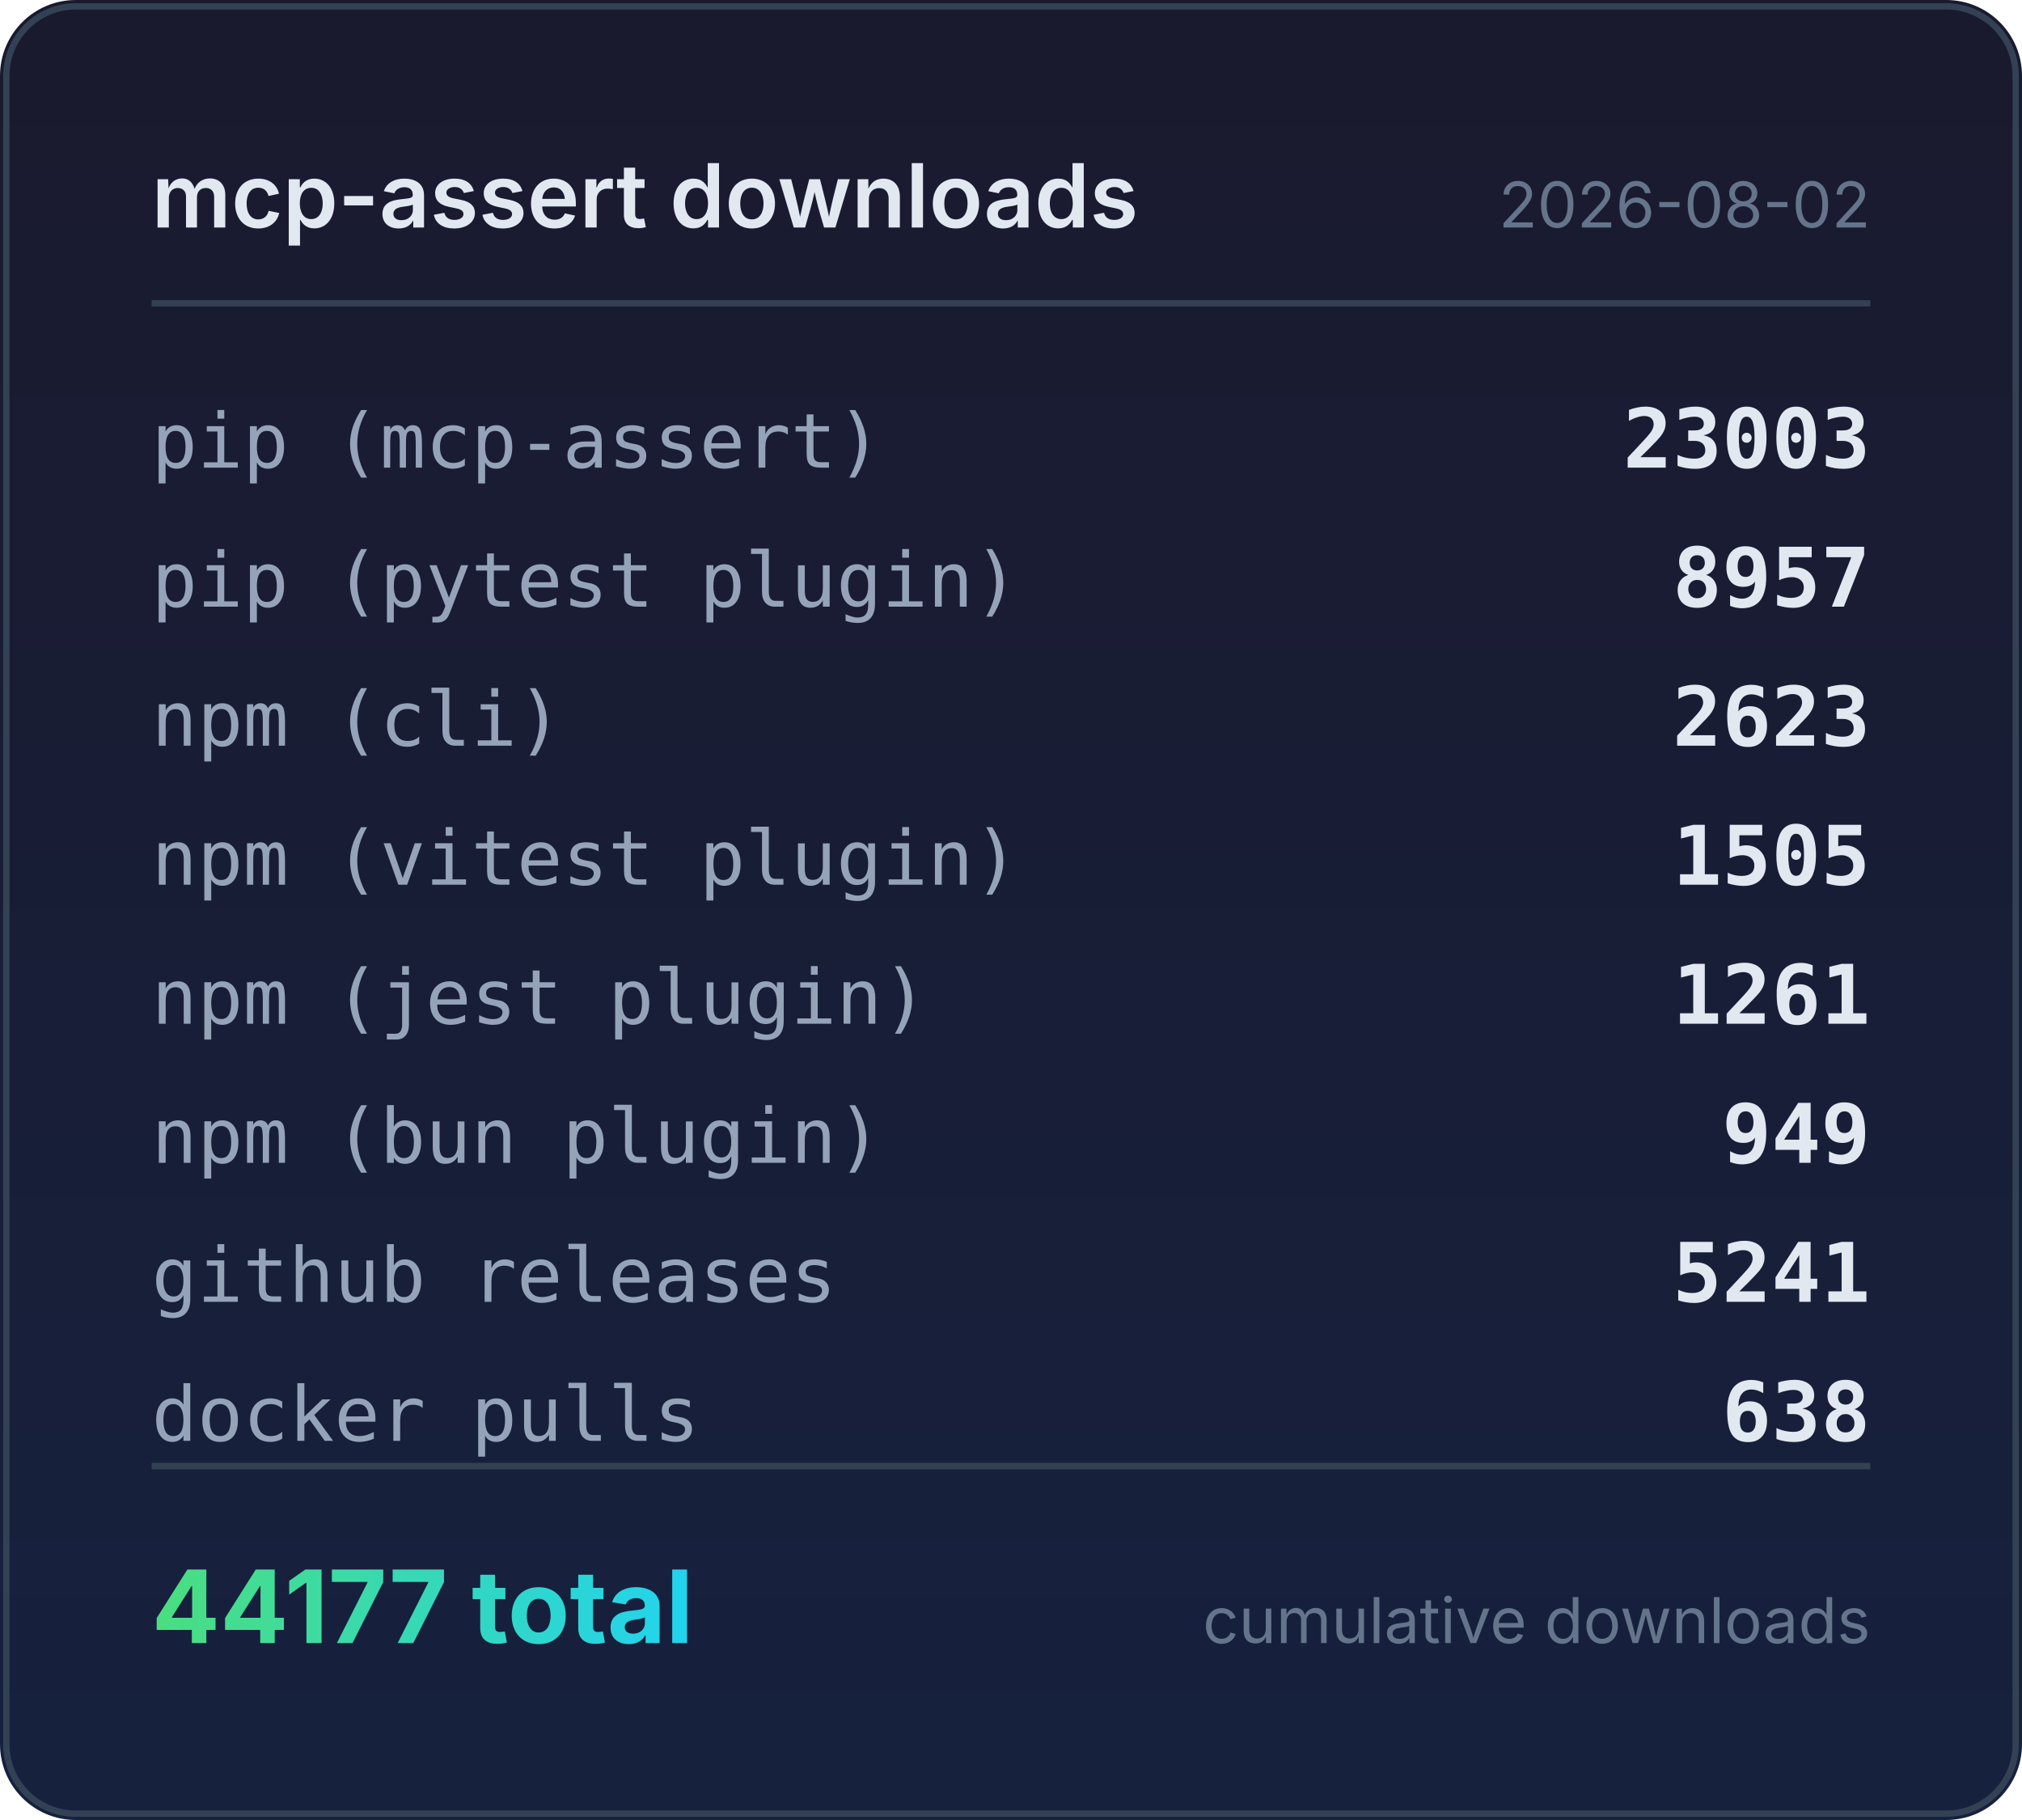
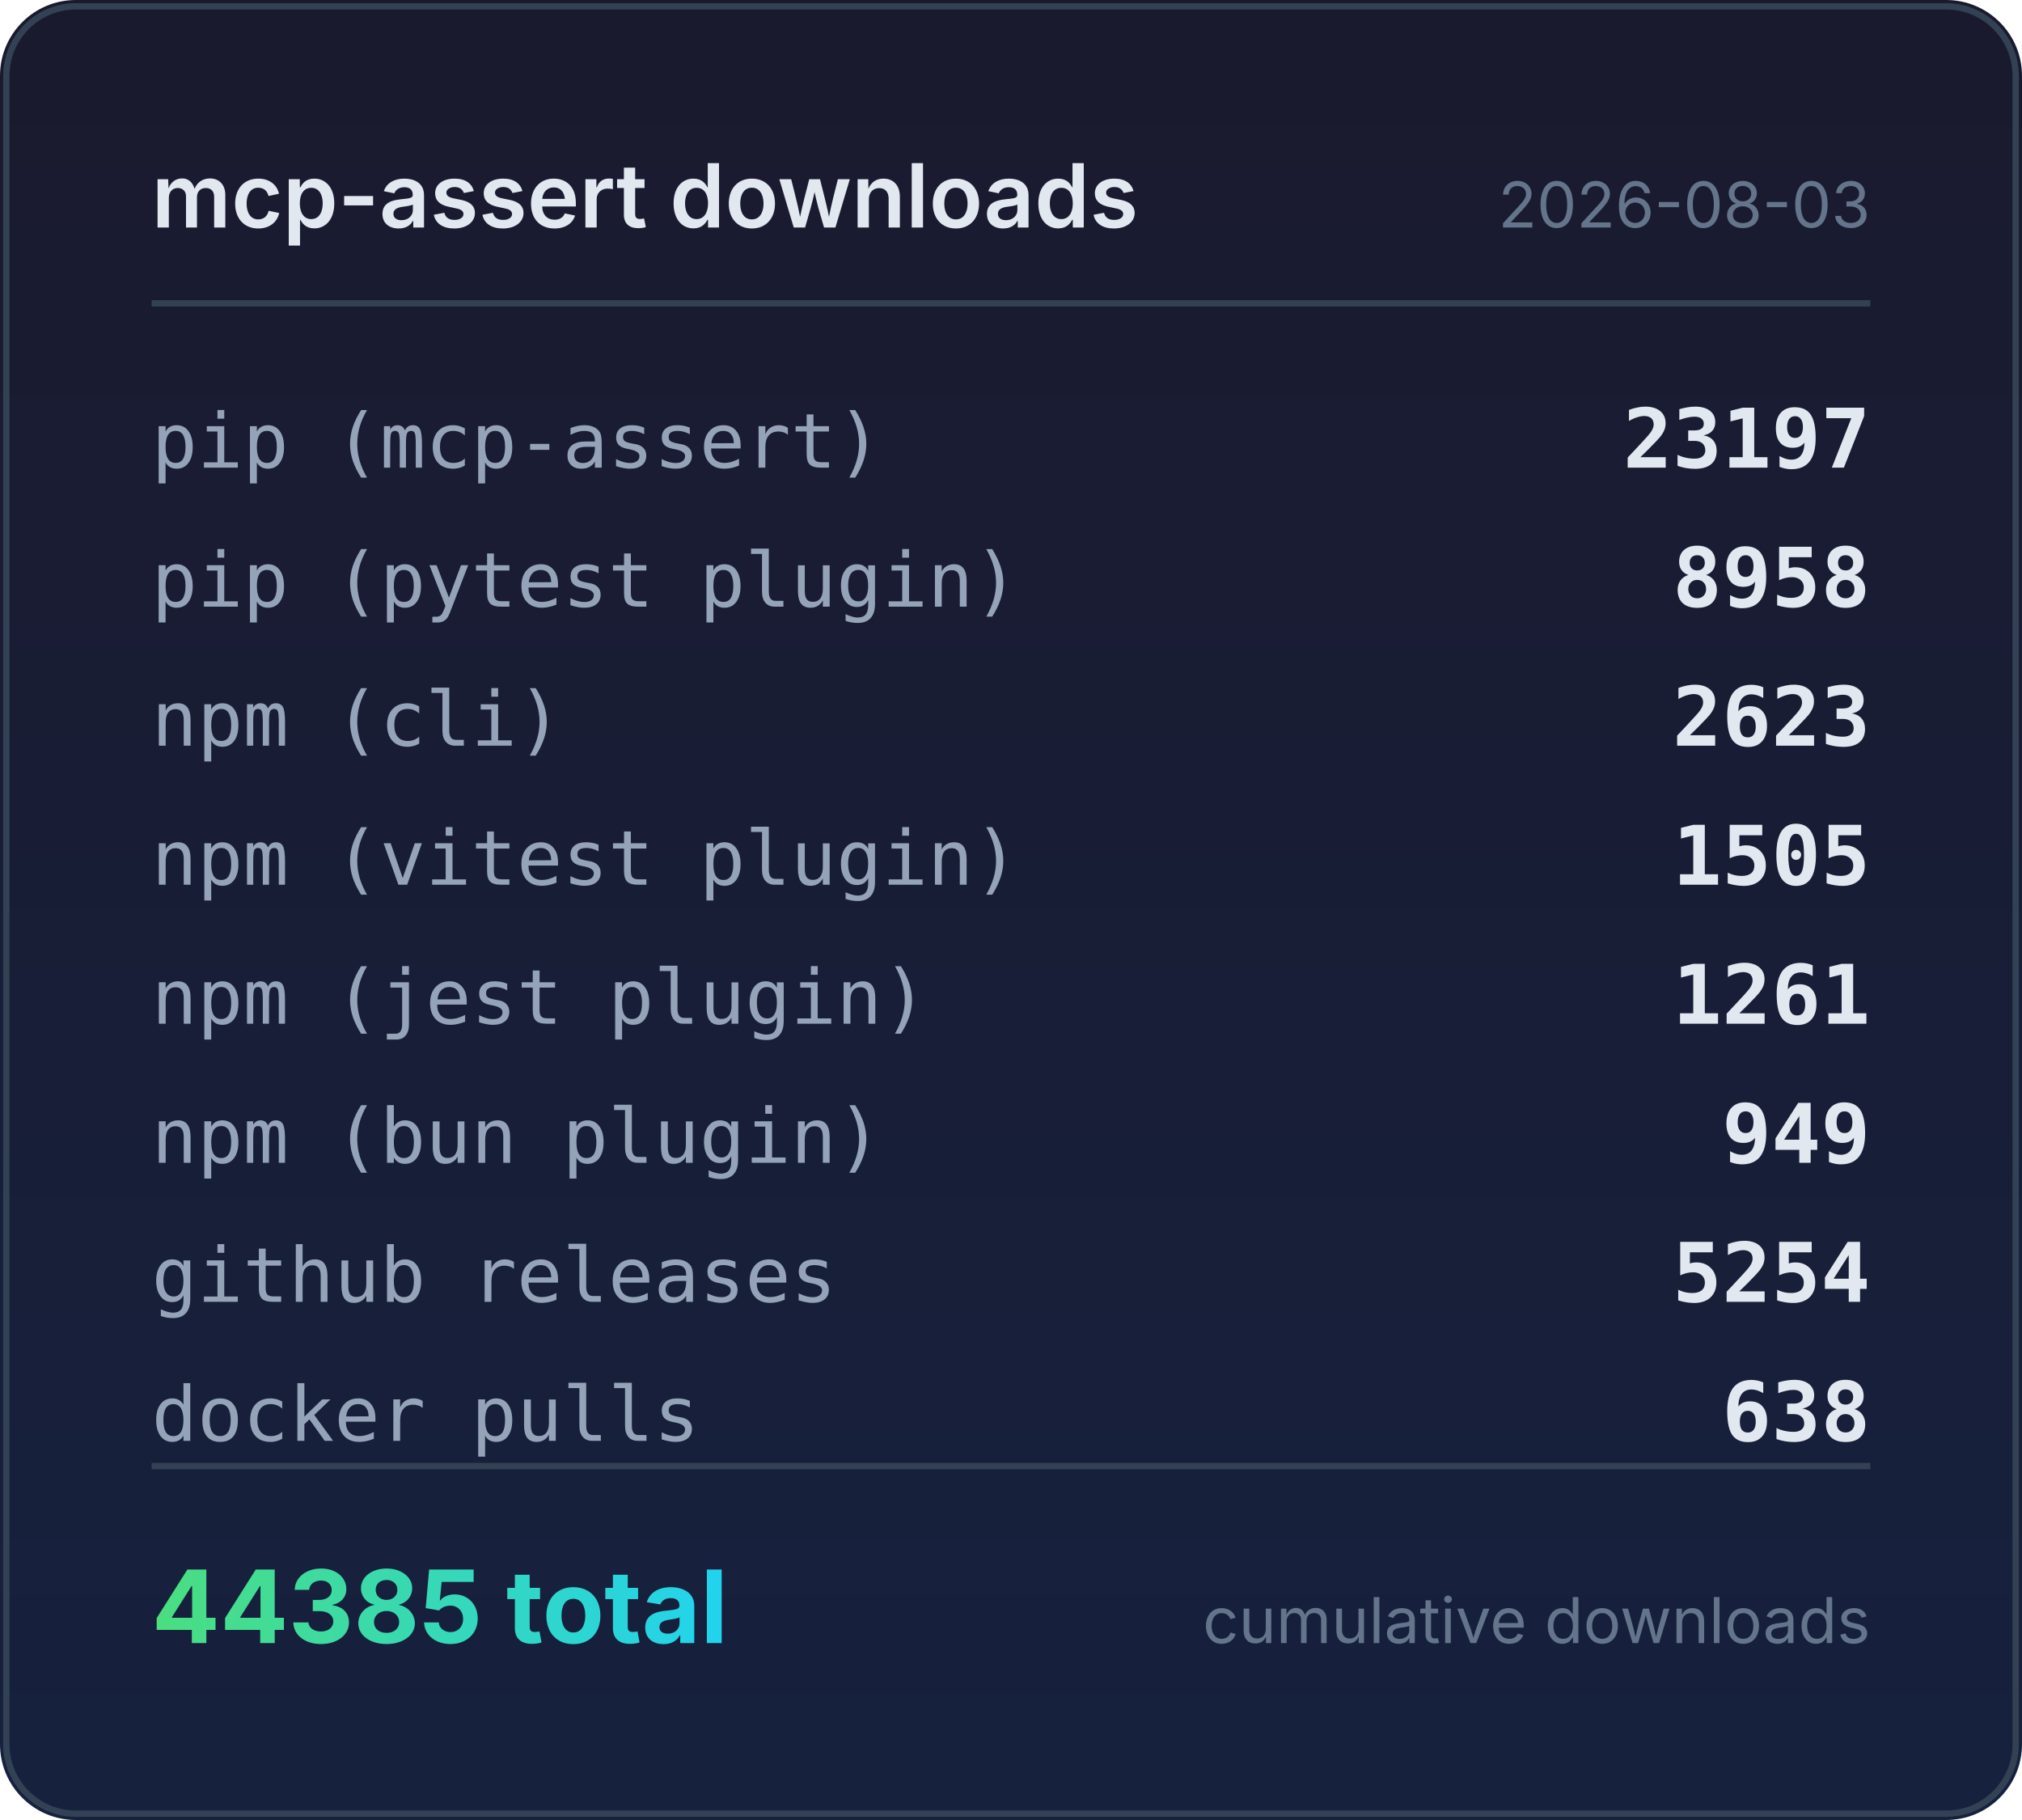
<svg xmlns="http://www.w3.org/2000/svg" width="320" height="288" viewBox="0 0 320 288">
  <defs>
    <linearGradient id="bg" x1="0" y1="0" x2="0" y2="1">
      <stop offset="0%" stop-color="#1a1a2e" />
      <stop offset="100%" stop-color="#16213e" />
    </linearGradient>
    <linearGradient id="accent" x1="0" y1="0" x2="1" y2="0">
      <stop offset="0%" stop-color="#4ade80" />
      <stop offset="100%" stop-color="#22d3ee" />
    </linearGradient>
  </defs>
  <rect width="320" height="288" rx="12" fill="url(#bg)" />
  <rect x="1" y="1" width="318" height="286" rx="11" fill="none" stroke="#334155" stroke-width="1" />
  <text x="24" y="36" fill="#e2e8f0" font-family="system-ui,-apple-system,sans-serif" font-size="14" font-weight="600">mcp-assert downloads</text>
-   <text x="296" y="36" fill="#64748b" font-family="system-ui,-apple-system,sans-serif" font-size="10" text-anchor="end">2026-08-02</text>
+   <text x="296" y="36" fill="#64748b" font-family="system-ui,-apple-system,sans-serif" font-size="10" text-anchor="end">2026-08-03</text>
  <line x1="24" y1="48" x2="296" y2="48" stroke="#334155" stroke-width="1" />
  <text x="24" y="74" fill="#94a3b8" font-family="ui-monospace,monospace" font-size="12">pip (mcp-assert)</text>
-   <text x="296" y="74" fill="#e2e8f0" font-family="ui-monospace,monospace" font-size="13" font-weight="600" text-anchor="end">23003</text>
+   <text x="296" y="74" fill="#e2e8f0" font-family="ui-monospace,monospace" font-size="13" font-weight="600" text-anchor="end">23197</text>
  <text x="24" y="96" fill="#94a3b8" font-family="ui-monospace,monospace" font-size="12">pip (pytest plugin)</text>
-   <text x="296" y="96" fill="#e2e8f0" font-family="ui-monospace,monospace" font-size="13" font-weight="600" text-anchor="end">8957</text>
+   <text x="296" y="96" fill="#e2e8f0" font-family="ui-monospace,monospace" font-size="13" font-weight="600" text-anchor="end">8958</text>
  <text x="24" y="118" fill="#94a3b8" font-family="ui-monospace,monospace" font-size="12">npm (cli)</text>
  <text x="296" y="118" fill="#e2e8f0" font-family="ui-monospace,monospace" font-size="13" font-weight="600" text-anchor="end">2623</text>
  <text x="24" y="140" fill="#94a3b8" font-family="ui-monospace,monospace" font-size="12">npm (vitest plugin)</text>
  <text x="296" y="140" fill="#e2e8f0" font-family="ui-monospace,monospace" font-size="13" font-weight="600" text-anchor="end">1505</text>
  <text x="24" y="162" fill="#94a3b8" font-family="ui-monospace,monospace" font-size="12">npm (jest plugin)</text>
  <text x="296" y="162" fill="#e2e8f0" font-family="ui-monospace,monospace" font-size="13" font-weight="600" text-anchor="end">1261</text>
  <text x="24" y="184" fill="#94a3b8" font-family="ui-monospace,monospace" font-size="12">npm (bun plugin)</text>
  <text x="296" y="184" fill="#e2e8f0" font-family="ui-monospace,monospace" font-size="13" font-weight="600" text-anchor="end">949</text>
  <text x="24" y="206" fill="#94a3b8" font-family="ui-monospace,monospace" font-size="12">github releases</text>
-   <text x="296" y="206" fill="#e2e8f0" font-family="ui-monospace,monospace" font-size="13" font-weight="600" text-anchor="end">5241</text>
+   <text x="296" y="206" fill="#e2e8f0" font-family="ui-monospace,monospace" font-size="13" font-weight="600" text-anchor="end">5254</text>
  <text x="24" y="228" fill="#94a3b8" font-family="ui-monospace,monospace" font-size="12">docker pulls</text>
  <text x="296" y="228" fill="#e2e8f0" font-family="ui-monospace,monospace" font-size="13" font-weight="600" text-anchor="end">638</text>
  <line x1="24" y1="232" x2="296" y2="232" stroke="#334155" stroke-width="1" />
-   <text x="24" y="260" fill="url(#accent)" font-family="system-ui,-apple-system,sans-serif" font-size="16" font-weight="700">44177 total</text>
+   <text x="24" y="260" fill="url(#accent)" font-family="system-ui,-apple-system,sans-serif" font-size="16" font-weight="700">44385 total</text>
  <text x="296" y="260" fill="#64748b" font-family="system-ui,-apple-system,sans-serif" font-size="10" text-anchor="end">cumulative downloads</text>
</svg>
